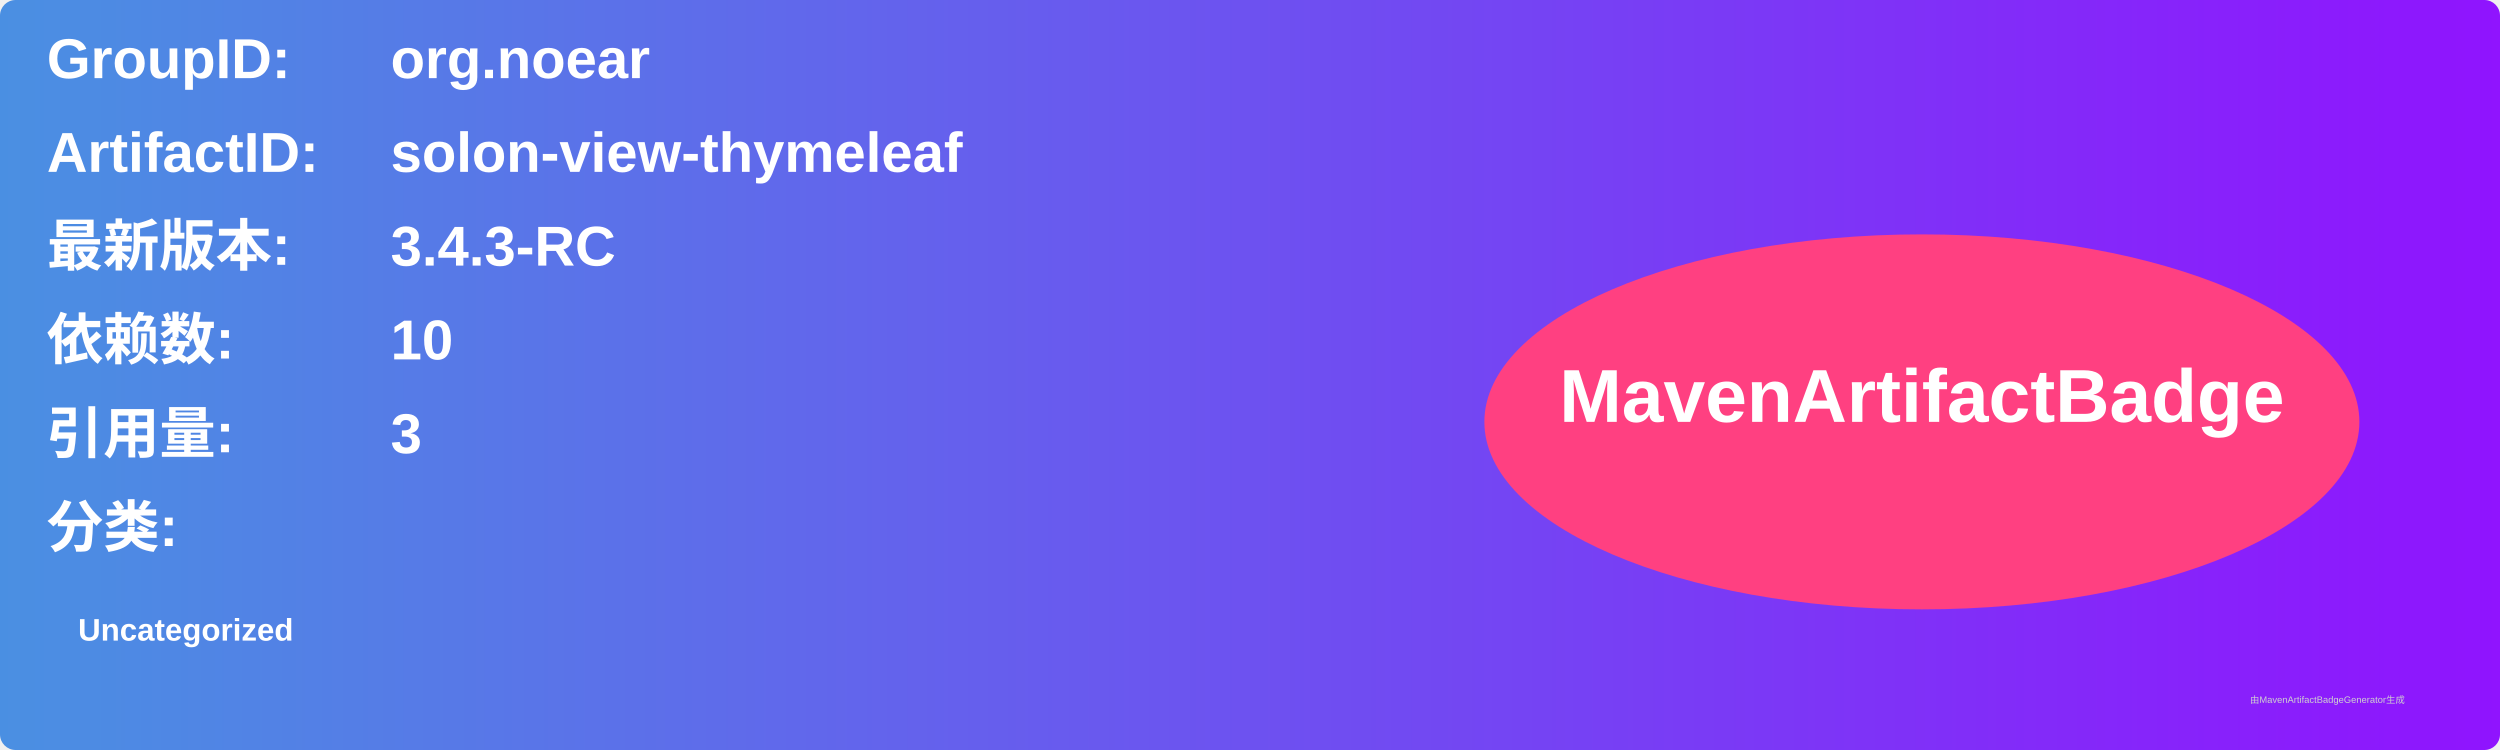
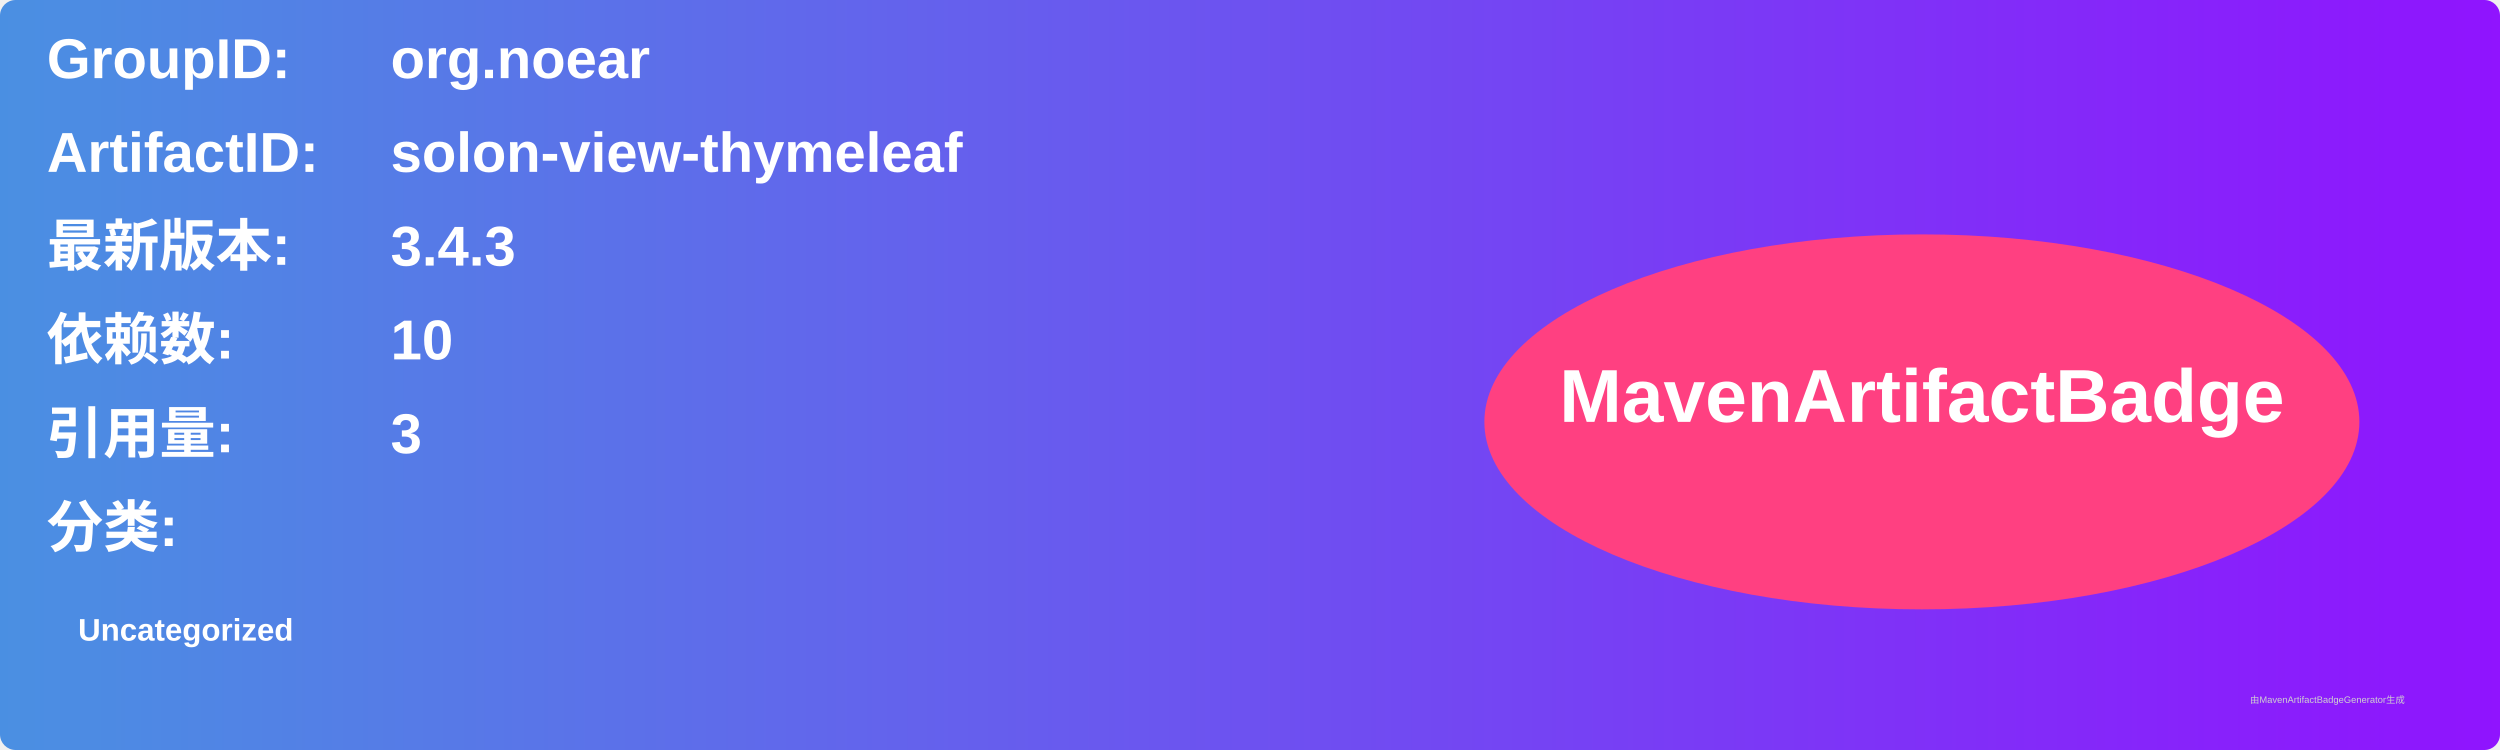
<svg xmlns="http://www.w3.org/2000/svg" width="800" height="240" viewBox="0 0 800 240">
  <linearGradient id="grad" x1="0%" y1="0%" x2="100%" y2="0%">
    <stop offset="0%" stop-color="#4a90e2" />
    <stop offset="100%" stop-color="#9013fe" />
  </linearGradient>
  <rect width="100%" height="100%" rx="5" ry="5" fill="url(#grad)" />
  <g transform="translate(15, 15)">
    <text x="0" y="10" font-family="Arial" font-size="18" fill="white" font-weight="bold" width="260">GroupID:</text>
    <text x="110" y="10" font-family="Arial" font-size="18" fill="white" font-weight="bold" width="460">org.noear</text>
    <text x="0" y="40" font-family="Arial" font-size="18" fill="white" font-weight="bold" width="260">ArtifactID:</text>
    <text x="110" y="40" font-family="Arial" font-size="18" fill="white" font-weight="bold" width="460">solon-view-thymeleaf</text>
    <text x="0" y="70" font-family="Arial" font-size="18" fill="white" font-weight="bold">最新版本:</text>
    <text x="110" y="70" font-family="Arial" font-size="18" fill="white" font-weight="bold">
-       <tspan font-weight="bold">3.4.3-RC</tspan>
+       <tspan font-weight="bold">3.4.3</tspan>
    </text>
    <text x="0" y="100" font-family="Arial" font-size="18" fill="white" font-weight="bold">依赖数: </text>
    <text x="110" y="100" font-family="Arial" font-size="18" fill="white">
      <tspan font-weight="bold">10</tspan>
    </text>
    <text x="0" y="130" font-family="Arial" font-size="18" fill="white" font-weight="bold">引用量: </text>
    <text x="110" y="130" font-family="Arial" font-size="18" fill="white">
      <tspan font-weight="bold">3</tspan>
    </text>
    <text x="0" y="160" font-family="Arial" font-size="18" fill="white" font-weight="bold">分类:</text>
    <text x="10" y="190" font-family="Arial" font-size="10" fill="white">
      <tspan font-weight="bold">Uncategorized</tspan>
    </text>
    <ellipse cx="600" cy="120" rx="140" ry="60" fill="#ff4081" />
    <text x="600" y="120" text-anchor="middle" font-family="Arial" font-size="24" fill="white" font-weight="bold">MavenArtifactBadge</text>
  </g>
  <text x="720" y="225" font-family="Arial" font-size="3" fill="#d0d0d0">由MavenArtifactBadgeGenerator生成</text>
</svg>
